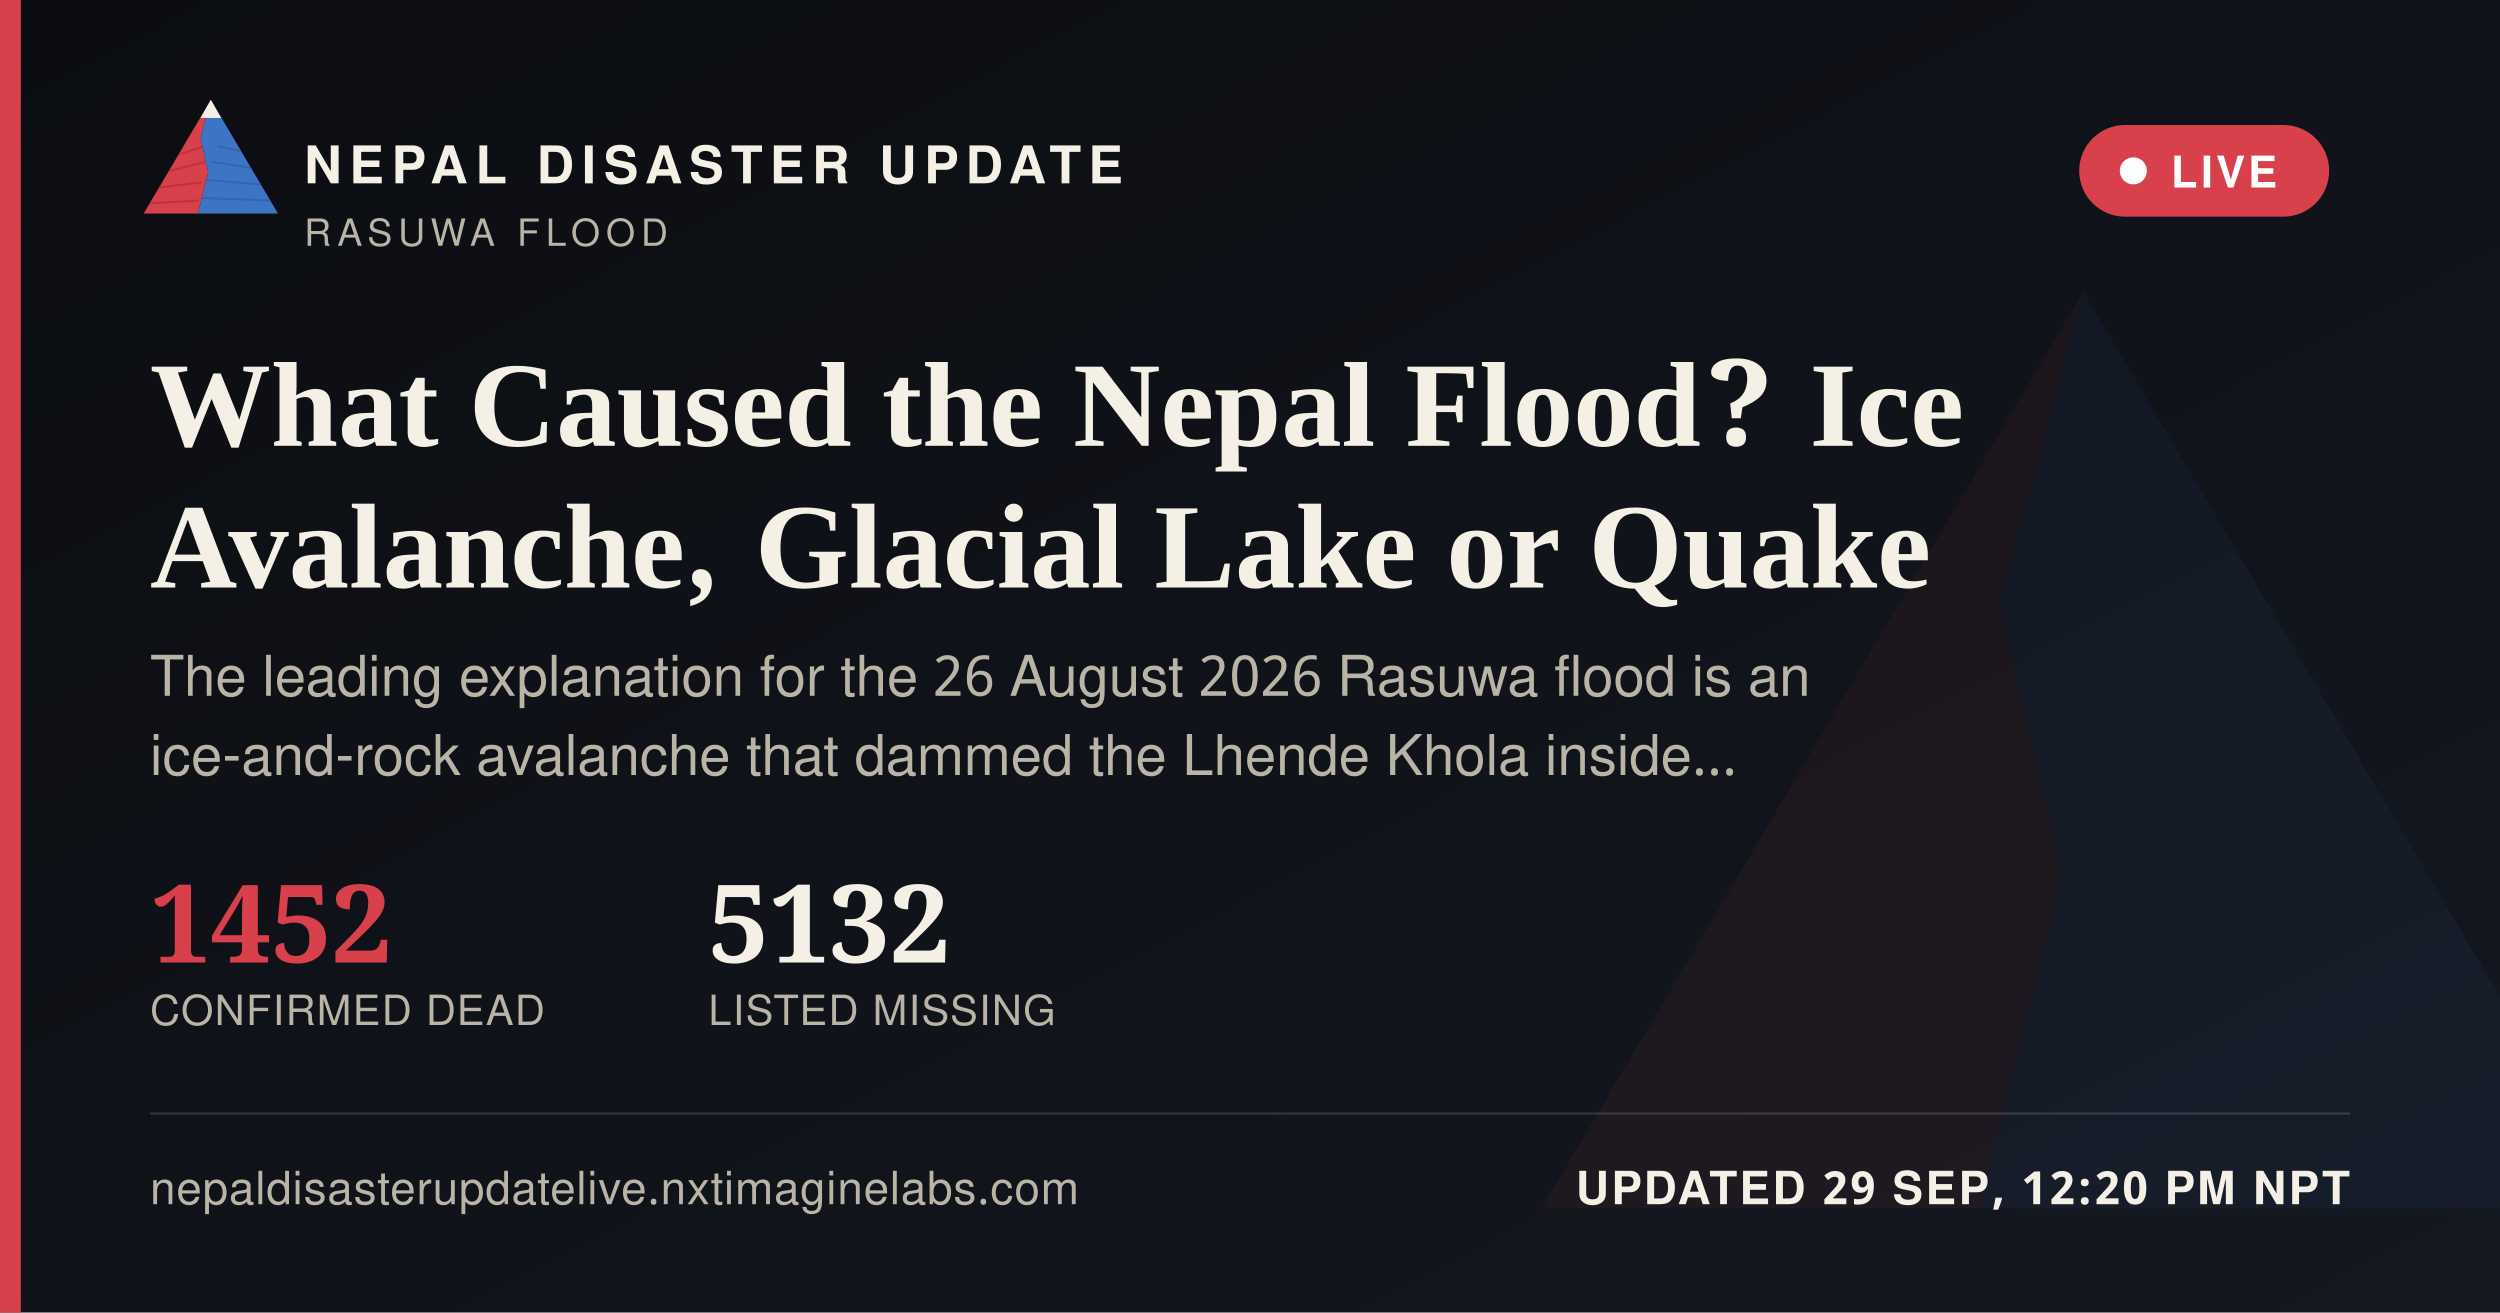
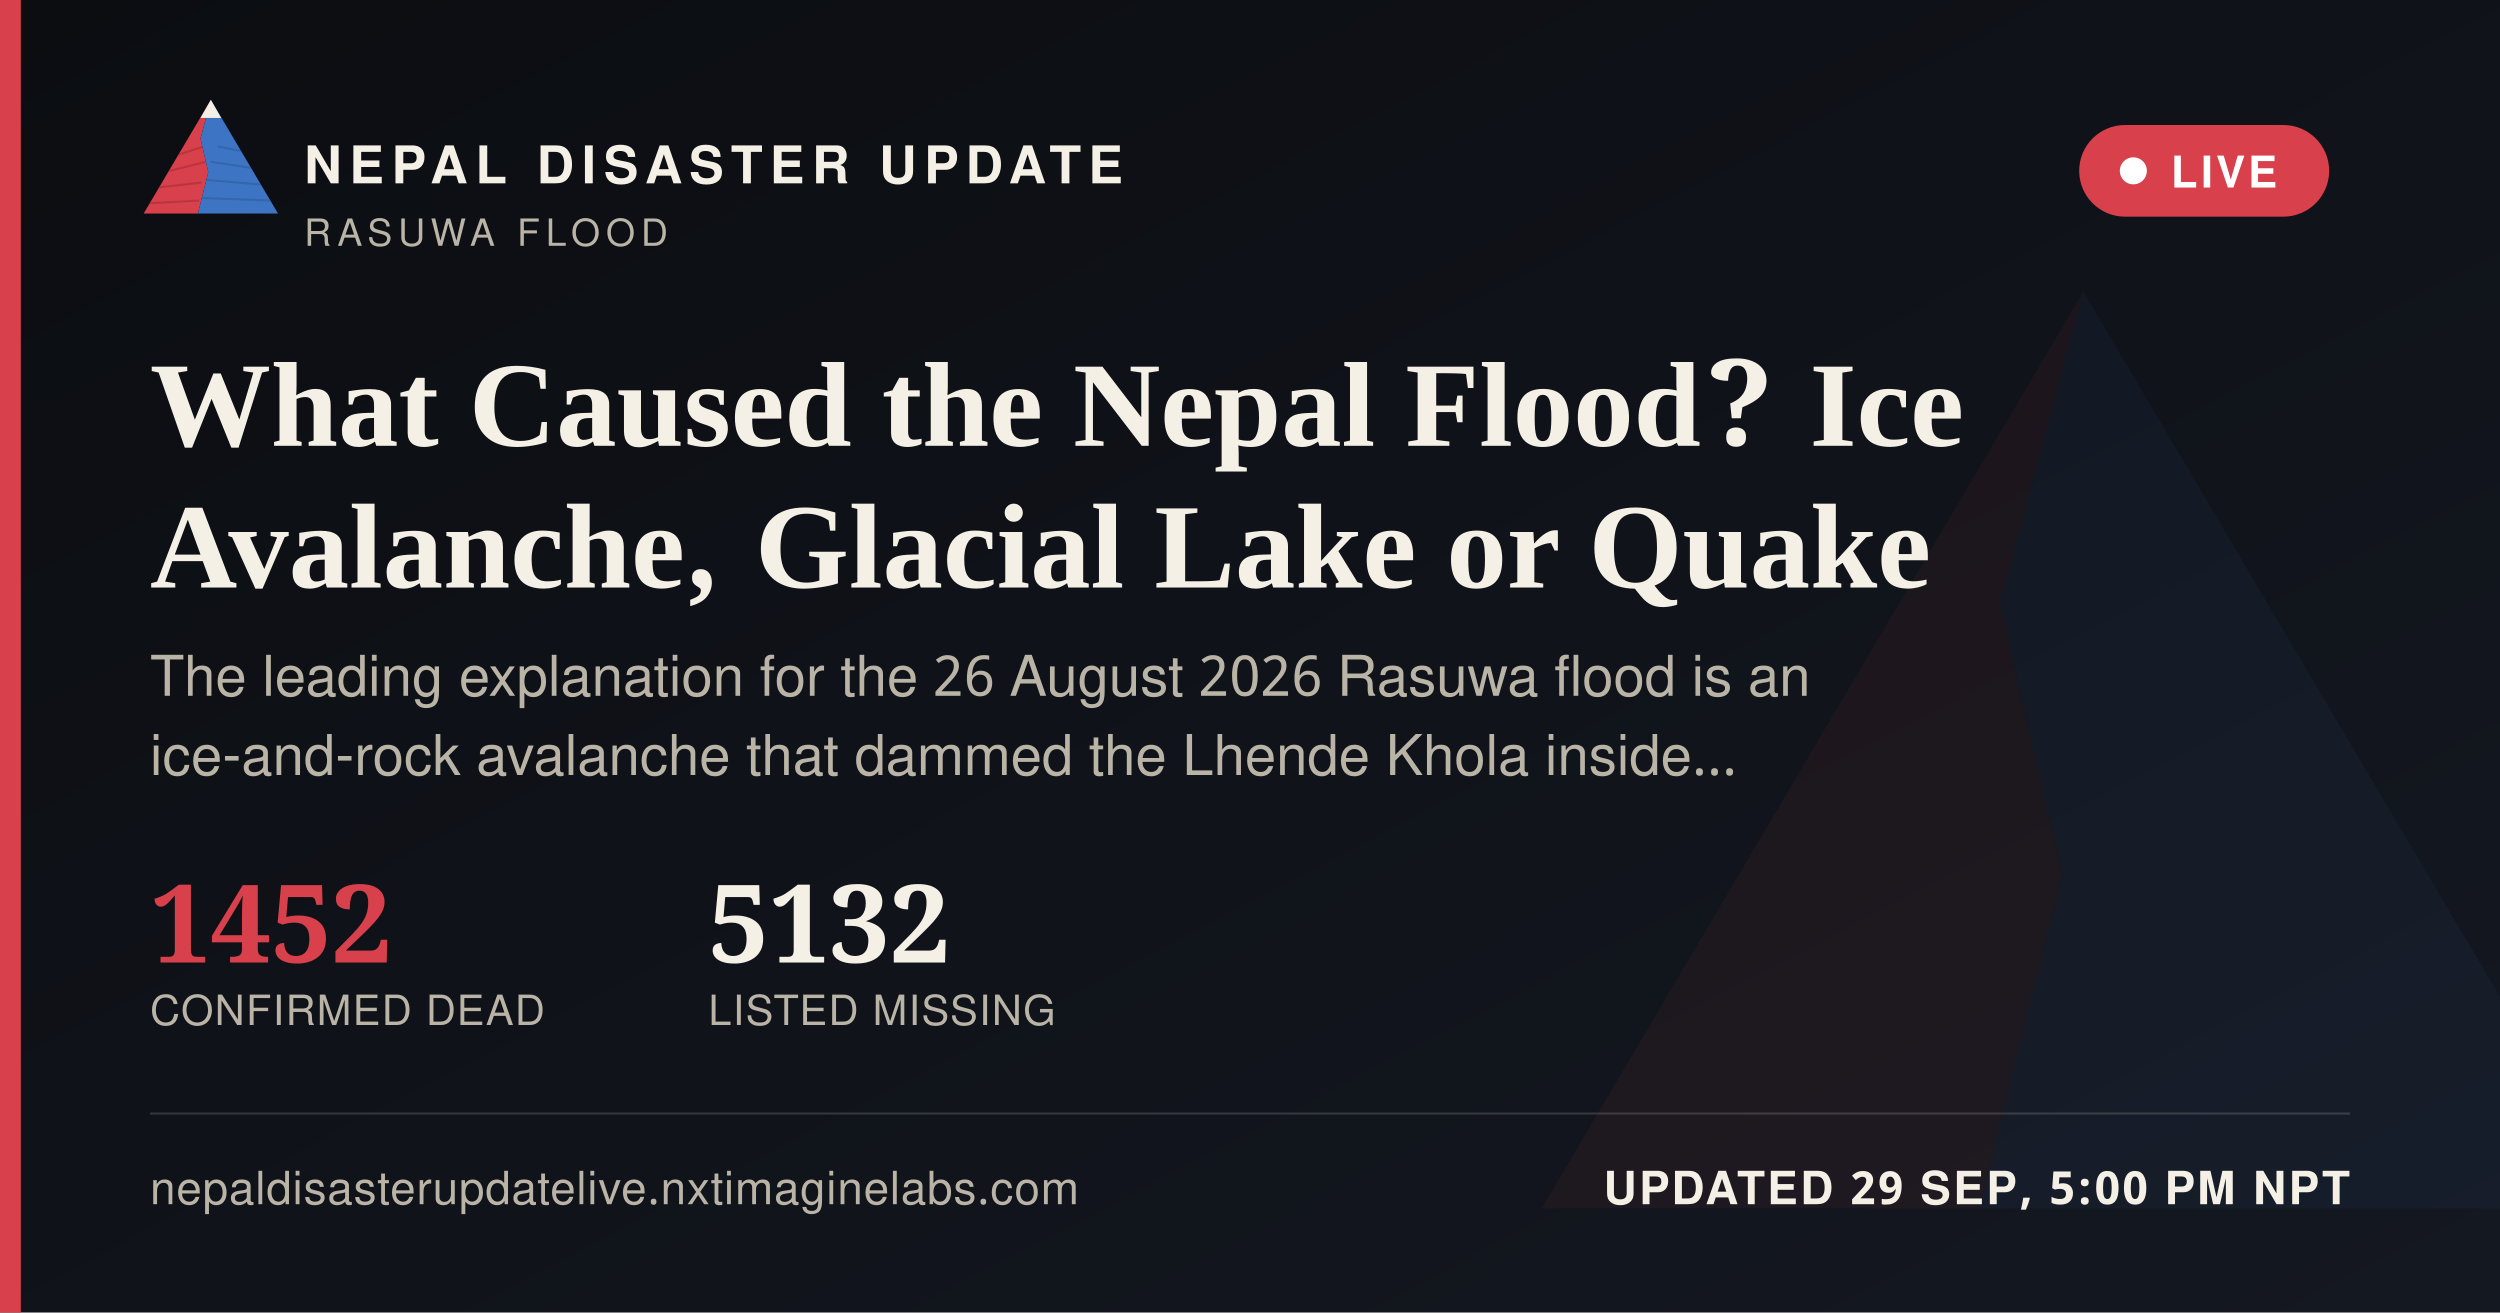
<svg xmlns="http://www.w3.org/2000/svg" width="1200" height="630" viewBox="0 0 1200 630">
  <defs>
    <linearGradient id="ogbg" x1="0" y1="0" x2="1" y2="1">
      <stop offset="0" stop-color="#0B0D11" />
      <stop offset="1" stop-color="#141821" />
    </linearGradient>
  </defs>
  <rect width="1200" height="630" fill="url(#ogbg)" />
  <g transform="translate(700,60) scale(5)" opacity="0.06">
    <polygon points="60,16 52,46 58,72 50,104 8,104" fill="#D8404B" />
    <polygon points="60,16 112,104 50,104 58,72 52,46" fill="#3D74C4" />
  </g>
  <rect x="0" y="0" width="10" height="630" fill="#D8404B" />
  <g transform="translate(64,38) scale(0.62)">
    <g>
      <defs>
        <clipPath id="ogLc">
          <polygon points="60,16 52,46 58,72 50,104 8,104" />
        </clipPath>
        <clipPath id="ogRc">
          <polygon points="60,16 112,104 50,104 58,72 52,46" />
        </clipPath>
      </defs>
      <polygon points="60,16 52,46 58,72 50,104 8,104" fill="#D8404B" />
      <g clip-path="url(#ogLc)" stroke="#A32A34" stroke-width="1.6" fill="none" opacity="0.55">
        <path d="M30,60 L55,52" />
        <path d="M24,72 L56,64" />
        <path d="M18,84 L53,80" />
        <path d="M13,96 L51,94" />
      </g>
      <polygon points="60,16 112,104 50,104 58,72 52,46" fill="#3D74C4" />
      <g clip-path="url(#ogRc)" stroke="#2A5793" stroke-width="1.6" fill="none" opacity="0.5">
        <path d="M65,52 L95,58" />
        <path d="M60,64 L100,70" />
        <path d="M56,78 L104,82" />
        <path d="M52,92 L108,94" />
      </g>
      <polygon points="60,16 52,30 68,30" fill="#F4F0E6" />
    </g>
  </g>
  <text x="146" y="88" font-family="'Public Sans', 'Noto Sans Devanagari', 'Helvetica Neue', Helvetica, Arial, sans-serif" font-size="25" font-weight="800" letter-spacing="3.6" fill="#F4F0E6">NEPAL DISASTER UPDATE</text>
  <text x="146" y="118" font-family="'Public Sans', 'Noto Sans Devanagari', 'Helvetica Neue', Helvetica, Arial, sans-serif" font-size="18" letter-spacing="2.8" fill="#B9B4A6">RASUWA FLOOD</text>
  <g>
    <rect x="998" y="60" width="120" height="44" rx="22" fill="#D8404B" stroke="none" />
    <circle cx="1024" cy="82" r="6.5" fill="#FFFFFF" />
    <text x="1042" y="90" font-family="'Public Sans', 'Noto Sans Devanagari', 'Helvetica Neue', Helvetica, Arial, sans-serif" font-size="21" font-weight="700" letter-spacing="1.6" fill="#FFFFFF">LIVE</text>
  </g>
  <text x="72" y="214" font-family="Newsreader, 'Noto Serif Devanagari', Georgia, 'Times New Roman', serif" font-size="58" font-weight="600" fill="#F4F0E6">What Caused the Nepal Flood? Ice</text>
  <text x="72" y="282" font-family="Newsreader, 'Noto Serif Devanagari', Georgia, 'Times New Roman', serif" font-size="58" font-weight="600" fill="#F4F0E6">Avalanche, Glacial Lake or Quake</text>
  <text x="72" y="334" font-family="'Public Sans', 'Noto Sans Devanagari', 'Helvetica Neue', Helvetica, Arial, sans-serif" font-size="27" fill="#B9B4A6">The leading explanation for the 26 August 2026 Rasuwa flood is an</text>
  <text x="72" y="372" font-family="'Public Sans', 'Noto Sans Devanagari', 'Helvetica Neue', Helvetica, Arial, sans-serif" font-size="27" fill="#B9B4A6">ice-and-rock avalanche that dammed the Lhende Khola inside…</text>
  <g transform="translate(72,462)">
    <text x="0" y="0" font-family="Newsreader, 'Noto Serif Devanagari', Georgia, 'Times New Roman', serif" font-size="52" font-weight="600" fill="#D8404B">1452</text>
    <text x="0" y="30" font-family="'Public Sans', 'Noto Sans Devanagari', 'Helvetica Neue', Helvetica, Arial, sans-serif" font-size="20" letter-spacing="0.6" fill="#B9B4A6">CONFIRMED DEAD</text>
    <text x="268" y="0" font-family="Newsreader, 'Noto Serif Devanagari', Georgia, 'Times New Roman', serif" font-size="52" font-weight="600" fill="#F4F0E6">5132</text>
    <text x="268" y="30" font-family="'Public Sans', 'Noto Sans Devanagari', 'Helvetica Neue', Helvetica, Arial, sans-serif" font-size="20" letter-spacing="0.6" fill="#B9B4A6">LISTED MISSING</text>
  </g>
  <rect x="72" y="534" width="1056" height="1" fill="rgba(244,240,230,0.16)" />
  <text x="72" y="578" font-family="'Public Sans', 'Noto Sans Devanagari', 'Helvetica Neue', Helvetica, Arial, sans-serif" font-size="22" fill="#B9B4A6" letter-spacing="0.4">nepaldisasterupdatelive.nxtimaginelabs.com</text>
-   <text x="1128" y="578" text-anchor="end" font-family="'Public Sans', 'Noto Sans Devanagari', 'Helvetica Neue', Helvetica, Arial, sans-serif" font-size="22" font-weight="700" letter-spacing="1.2" fill="#F4F0E6">UPDATED 29 SEP, 12:20 PM NPT</text>
+   <text x="1128" y="578" text-anchor="end" font-family="'Public Sans', 'Noto Sans Devanagari', 'Helvetica Neue', Helvetica, Arial, sans-serif" font-size="22" font-weight="700" letter-spacing="1.2" fill="#F4F0E6">UPDATED 29 SEP, 5:00 PM NPT</text>
</svg>
